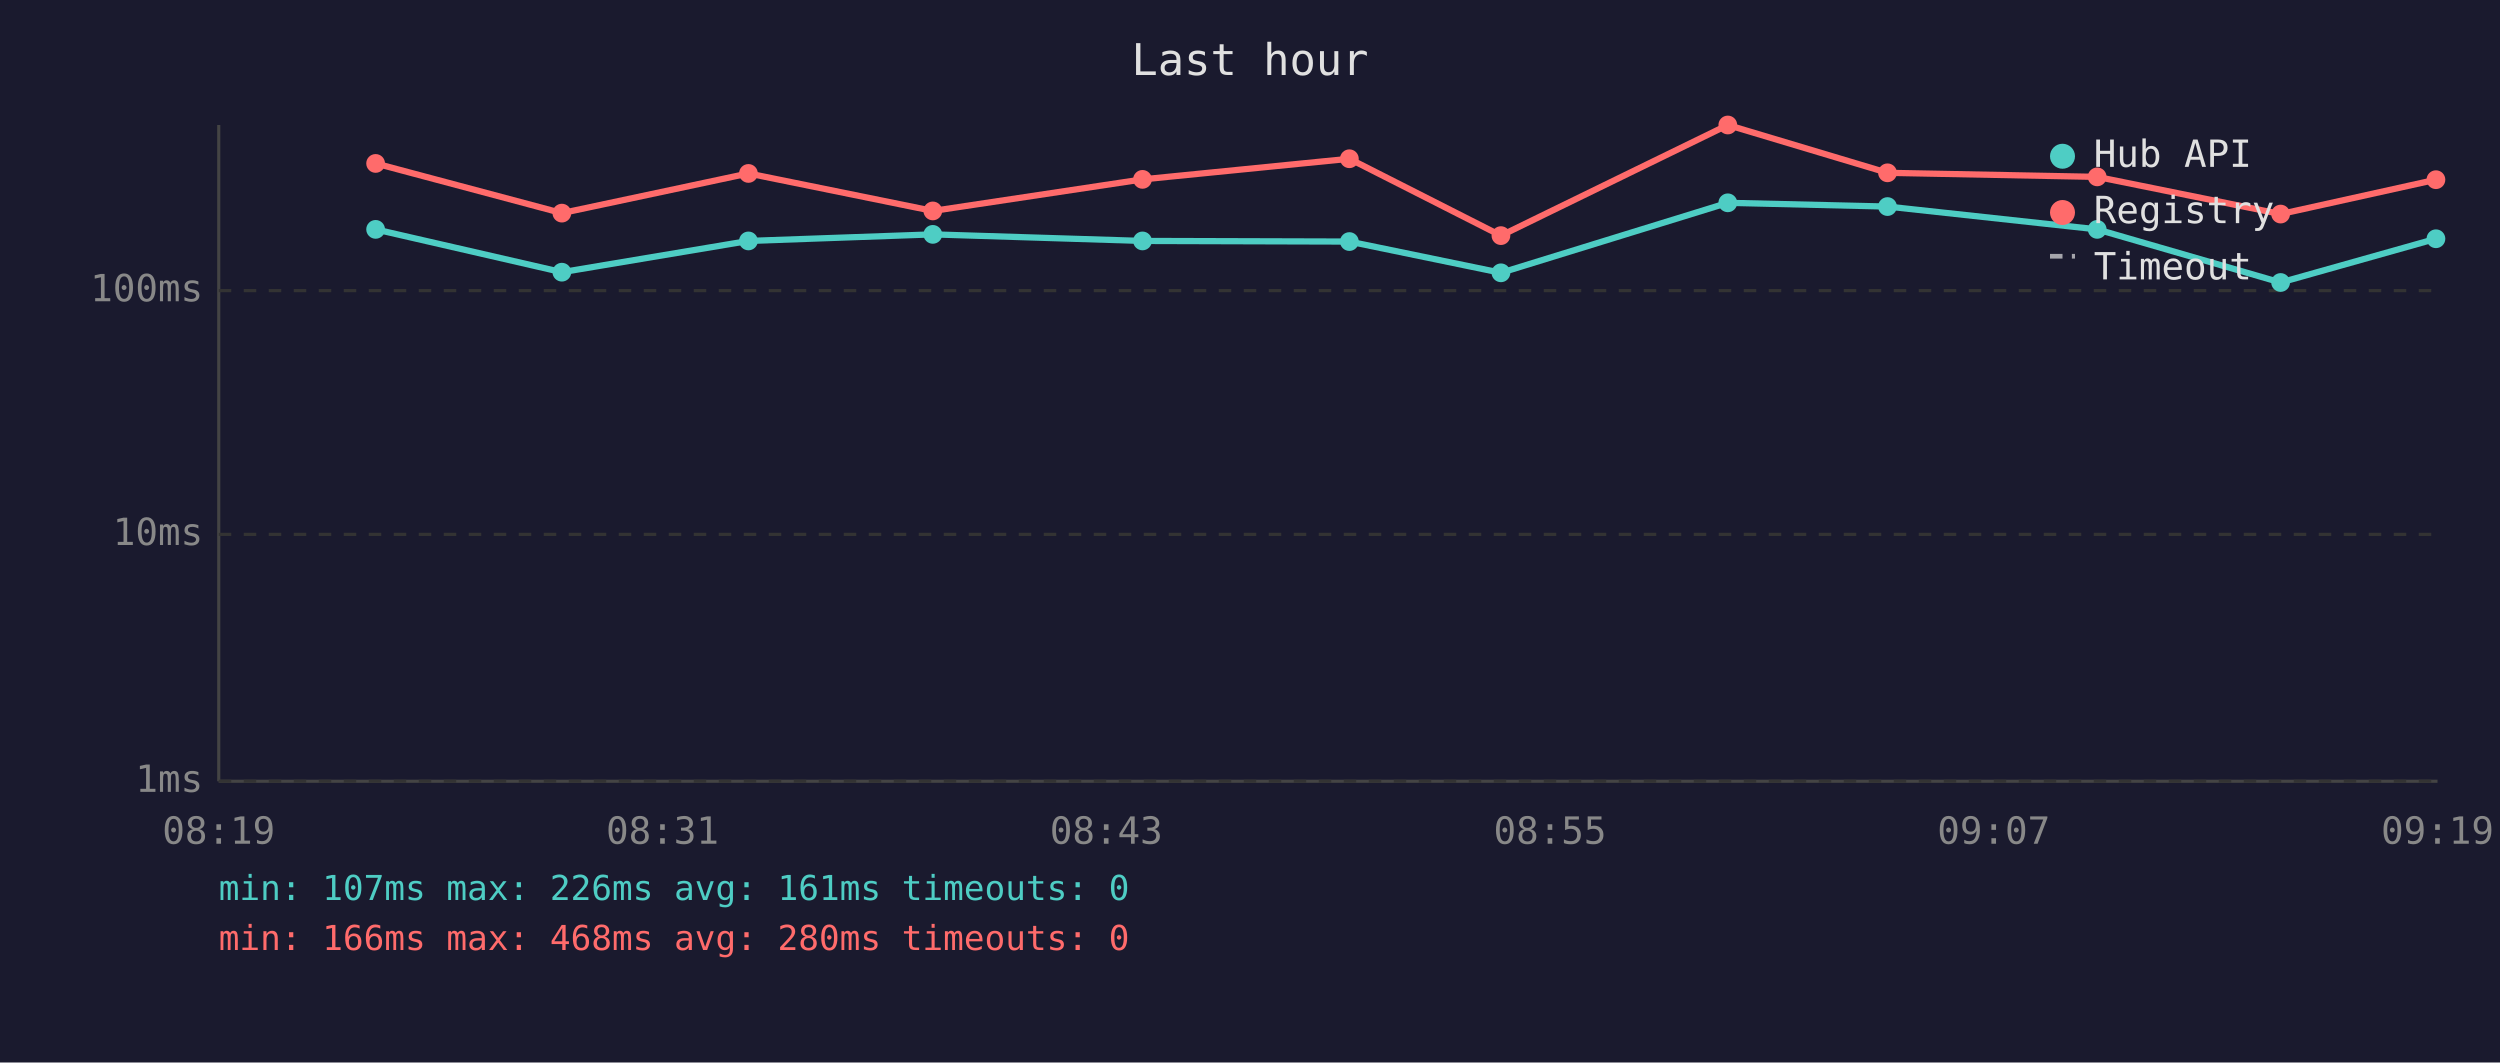
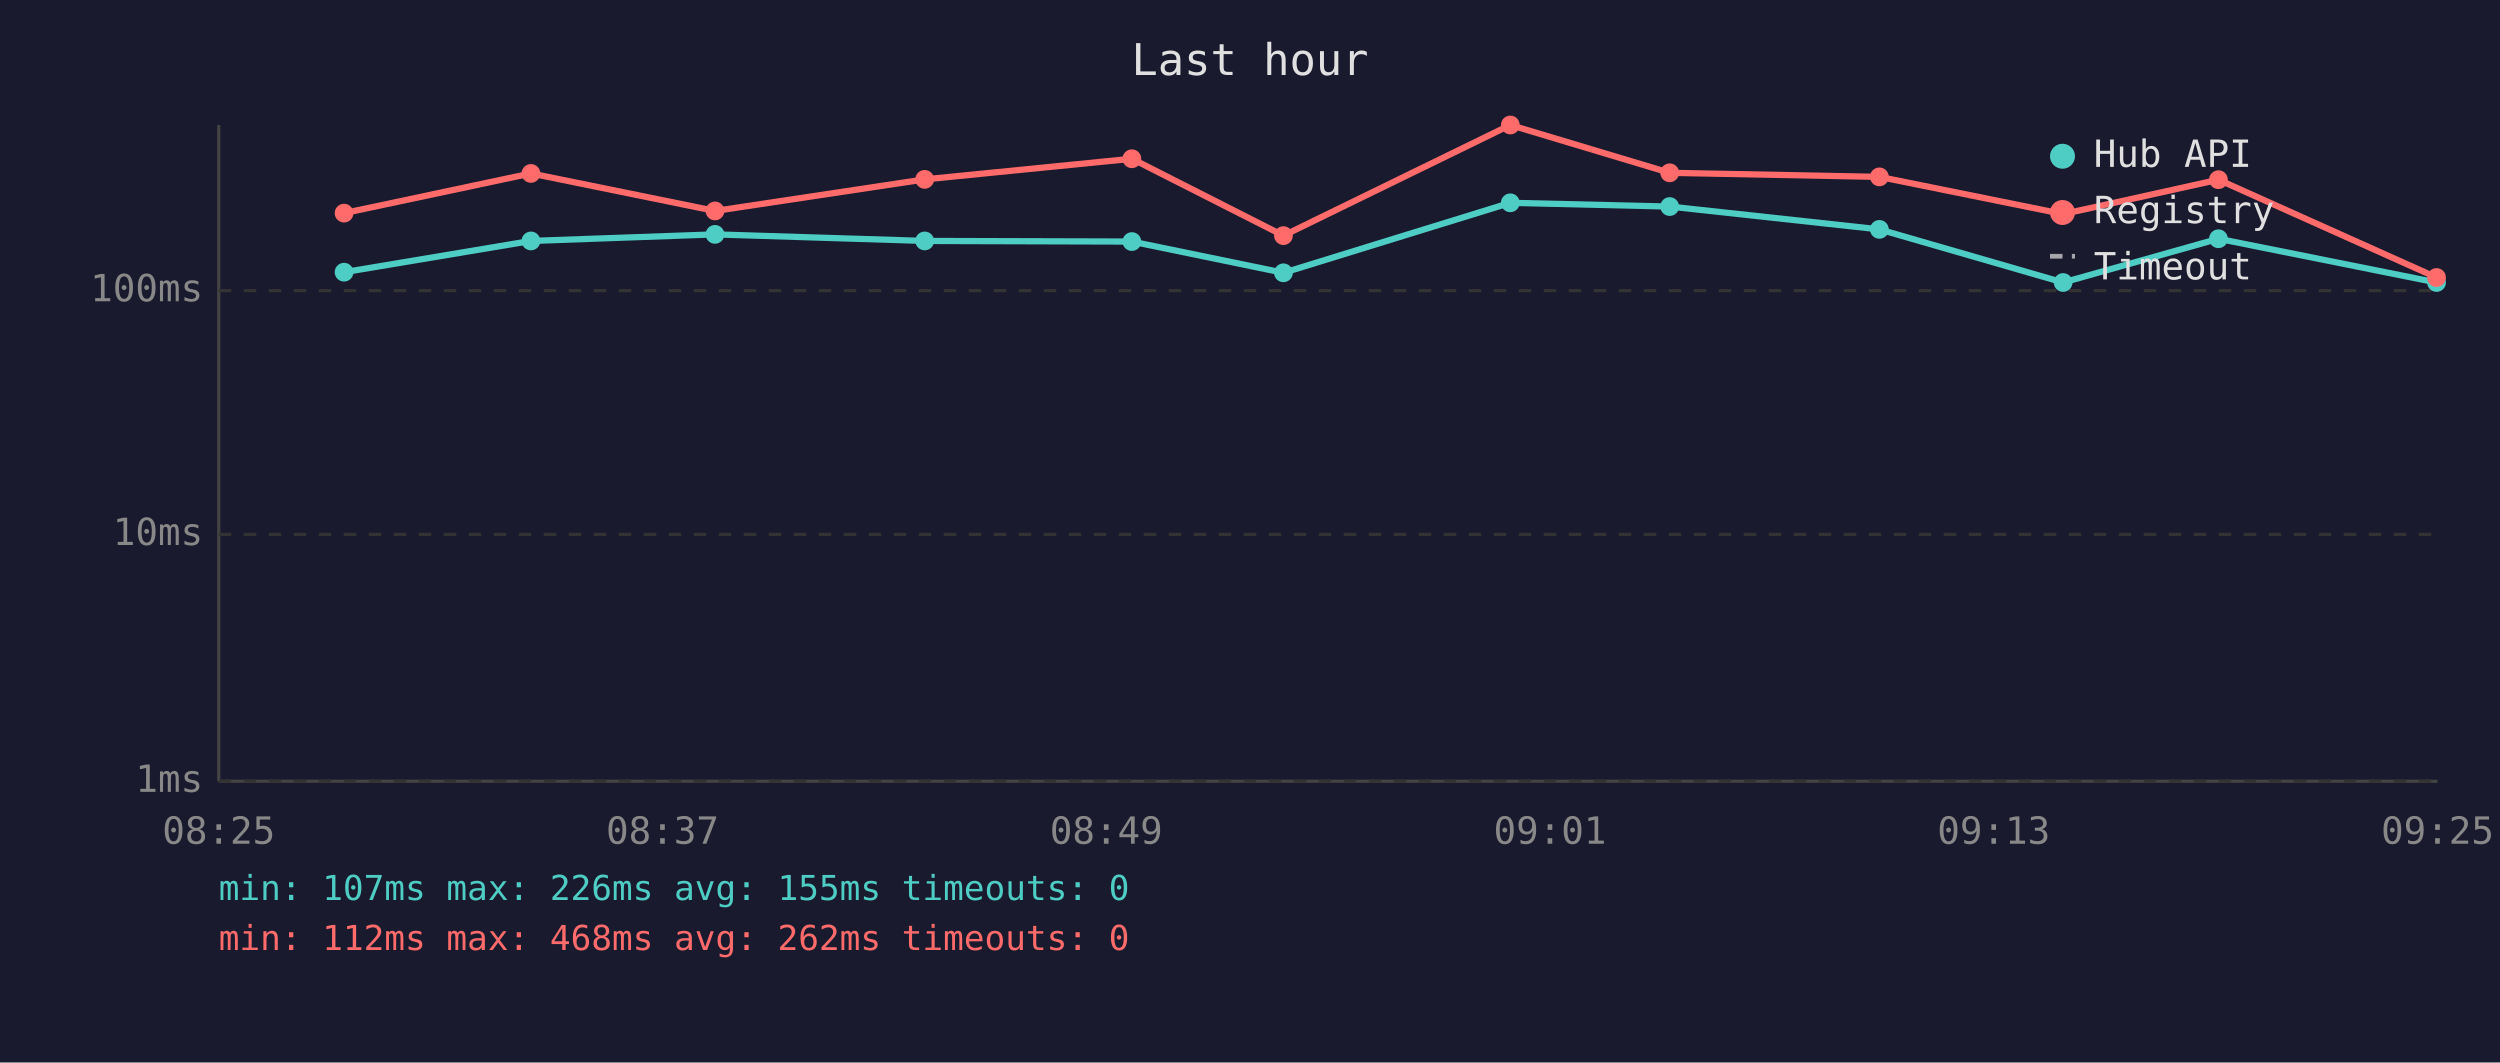
<svg xmlns="http://www.w3.org/2000/svg" viewBox="0 0 800 340" font-family="monospace" font-size="12">
  <rect width="800" height="340" fill="#1a1a2e" />
  <text x="400" y="24" fill="#e0e0e0" font-size="14" text-anchor="middle">Last hour</text>
  <line x1="70" y1="40" x2="70" y2="250" stroke="#444" stroke-width="1" />
  <line x1="70" y1="250" x2="780" y2="250" stroke="#444" stroke-width="1" />
  <line x1="70" y1="250" x2="780" y2="250" stroke="#333" stroke-width="1" stroke-dasharray="4" />
  <text x="65" y="250" fill="#888" text-anchor="end" dominant-baseline="middle">1ms</text>
  <line x1="70" y1="171" x2="780" y2="171" stroke="#333" stroke-width="1" stroke-dasharray="4" />
  <text x="65" y="171" fill="#888" text-anchor="end" dominant-baseline="middle">10ms</text>
  <line x1="70" y1="93" x2="780" y2="93" stroke="#333" stroke-width="1" stroke-dasharray="4" />
  <text x="65" y="93" fill="#888" text-anchor="end" dominant-baseline="middle">100ms</text>
-   <text x="70" y="270" fill="#888" text-anchor="middle">08:19</text>
-   <text x="212" y="270" fill="#888" text-anchor="middle">08:31</text>
-   <text x="354" y="270" fill="#888" text-anchor="middle">08:43</text>
-   <text x="496" y="270" fill="#888" text-anchor="middle">08:55</text>
-   <text x="638" y="270" fill="#888" text-anchor="middle">09:07</text>
-   <text x="780" y="270" fill="#888" text-anchor="middle">09:19</text>
-   <polyline points="120.2,73.4 179.8,87.1 239.5,77.1 298.5,75.0 365.6,77.1 431.8,77.3 480.3,87.3 552.9,64.9 604.0,66.1 671.1,73.4 729.8,90.4 779.5,76.4" fill="none" stroke="#4ecdc4" stroke-width="2" opacity="1" />
-   <circle cx="120.2" cy="73.4" r="3" fill="#4ecdc4" />
-   <circle cx="179.8" cy="87.1" r="3" fill="#4ecdc4" />
-   <circle cx="239.5" cy="77.1" r="3" fill="#4ecdc4" />
-   <circle cx="298.5" cy="75.0" r="3" fill="#4ecdc4" />
-   <circle cx="365.6" cy="77.1" r="3" fill="#4ecdc4" />
-   <circle cx="431.8" cy="77.3" r="3" fill="#4ecdc4" />
-   <circle cx="480.3" cy="87.3" r="3" fill="#4ecdc4" />
-   <circle cx="552.9" cy="64.9" r="3" fill="#4ecdc4" />
-   <circle cx="604.0" cy="66.1" r="3" fill="#4ecdc4" />
-   <circle cx="671.1" cy="73.4" r="3" fill="#4ecdc4" />
-   <circle cx="729.8" cy="90.4" r="3" fill="#4ecdc4" />
-   <circle cx="779.5" cy="76.4" r="3" fill="#4ecdc4" />
-   <polyline points="120.2,52.3 179.8,68.2 239.5,55.5 298.5,67.5 365.6,57.4 431.8,50.8 480.3,75.4 552.9,40.0 604.0,55.3 671.1,56.6 729.8,68.5 779.5,57.5" fill="none" stroke="#ff6b6b" stroke-width="2" opacity="1" />
-   <circle cx="120.2" cy="52.3" r="3" fill="#ff6b6b" />
-   <circle cx="179.8" cy="68.2" r="3" fill="#ff6b6b" />
-   <circle cx="239.5" cy="55.5" r="3" fill="#ff6b6b" />
-   <circle cx="298.5" cy="67.5" r="3" fill="#ff6b6b" />
-   <circle cx="365.6" cy="57.4" r="3" fill="#ff6b6b" />
-   <circle cx="431.8" cy="50.8" r="3" fill="#ff6b6b" />
-   <circle cx="480.3" cy="75.4" r="3" fill="#ff6b6b" />
-   <circle cx="552.9" cy="40.0" r="3" fill="#ff6b6b" />
-   <circle cx="604.0" cy="55.3" r="3" fill="#ff6b6b" />
-   <circle cx="671.1" cy="56.6" r="3" fill="#ff6b6b" />
-   <circle cx="729.8" cy="68.5" r="3" fill="#ff6b6b" />
-   <circle cx="779.5" cy="57.5" r="3" fill="#ff6b6b" />
+   <text x="70" y="270" fill="#888" text-anchor="middle">08:25</text>
+   <text x="212" y="270" fill="#888" text-anchor="middle">08:37</text>
+   <text x="354" y="270" fill="#888" text-anchor="middle">08:49</text>
+   <text x="496" y="270" fill="#888" text-anchor="middle">09:01</text>
+   <text x="638" y="270" fill="#888" text-anchor="middle">09:13</text>
+   <text x="780" y="270" fill="#888" text-anchor="middle">09:25</text>
+   <polyline points="110.1,87.1 169.9,77.1 228.8,75.0 295.9,77.1 362.2,77.3 410.7,87.3 483.3,64.9 534.3,66.1 601.4,73.4 660.2,90.4 709.9,76.4 779.7,90.4" fill="none" stroke="#4ecdc4" stroke-width="2" opacity="1" />
+   <circle cx="110.1" cy="87.1" r="3" fill="#4ecdc4" />
+   <circle cx="169.9" cy="77.1" r="3" fill="#4ecdc4" />
+   <circle cx="228.8" cy="75.0" r="3" fill="#4ecdc4" />
+   <circle cx="295.9" cy="77.1" r="3" fill="#4ecdc4" />
+   <circle cx="362.2" cy="77.3" r="3" fill="#4ecdc4" />
+   <circle cx="410.7" cy="87.3" r="3" fill="#4ecdc4" />
+   <circle cx="483.3" cy="64.9" r="3" fill="#4ecdc4" />
+   <circle cx="534.3" cy="66.1" r="3" fill="#4ecdc4" />
+   <circle cx="601.4" cy="73.4" r="3" fill="#4ecdc4" />
+   <circle cx="660.2" cy="90.4" r="3" fill="#4ecdc4" />
+   <circle cx="709.9" cy="76.4" r="3" fill="#4ecdc4" />
+   <circle cx="779.7" cy="90.4" r="3" fill="#4ecdc4" />
+   <polyline points="110.1,68.2 169.9,55.5 228.8,67.5 295.9,57.4 362.2,50.8 410.7,75.4 483.3,40.0 534.3,55.3 601.4,56.6 660.2,68.5 709.9,57.5 779.7,88.8" fill="none" stroke="#ff6b6b" stroke-width="2" opacity="1" />
+   <circle cx="110.1" cy="68.2" r="3" fill="#ff6b6b" />
+   <circle cx="169.9" cy="55.5" r="3" fill="#ff6b6b" />
+   <circle cx="228.8" cy="67.5" r="3" fill="#ff6b6b" />
+   <circle cx="295.9" cy="57.4" r="3" fill="#ff6b6b" />
+   <circle cx="362.2" cy="50.8" r="3" fill="#ff6b6b" />
+   <circle cx="410.7" cy="75.4" r="3" fill="#ff6b6b" />
+   <circle cx="483.3" cy="40.0" r="3" fill="#ff6b6b" />
+   <circle cx="534.3" cy="55.3" r="3" fill="#ff6b6b" />
+   <circle cx="601.4" cy="56.6" r="3" fill="#ff6b6b" />
+   <circle cx="660.2" cy="68.5" r="3" fill="#ff6b6b" />
+   <circle cx="709.9" cy="57.5" r="3" fill="#ff6b6b" />
+   <circle cx="779.7" cy="88.8" r="3" fill="#ff6b6b" />
  <circle cx="660" cy="50" r="4" fill="#4ecdc4" />
  <text x="670" y="50" fill="#e0e0e0" dominant-baseline="middle">Hub API</text>
  <circle cx="660" cy="68" r="4" fill="#ff6b6b" />
  <text x="670" y="68" fill="#e0e0e0" dominant-baseline="middle">Registry</text>
  <line x1="656" y1="82" x2="664" y2="82" stroke="#e0e0e0" stroke-width="1.5" stroke-dasharray="4,3" opacity="0.7" />
  <text x="670" y="86" fill="#e0e0e0" dominant-baseline="middle">Timeout</text>
-   <text x="70" y="288" fill="#4ecdc4" font-size="11">min: 107ms  max: 226ms  avg: 161ms  timeouts: 0</text>
-   <text x="70" y="304" fill="#ff6b6b" font-size="11">min: 166ms  max: 468ms  avg: 280ms  timeouts: 0</text>
+   <text x="70" y="288" fill="#4ecdc4" font-size="11">min: 107ms  max: 226ms  avg: 155ms  timeouts: 0</text>
+   <text x="70" y="304" fill="#ff6b6b" font-size="11">min: 112ms  max: 468ms  avg: 262ms  timeouts: 0</text>
</svg>
